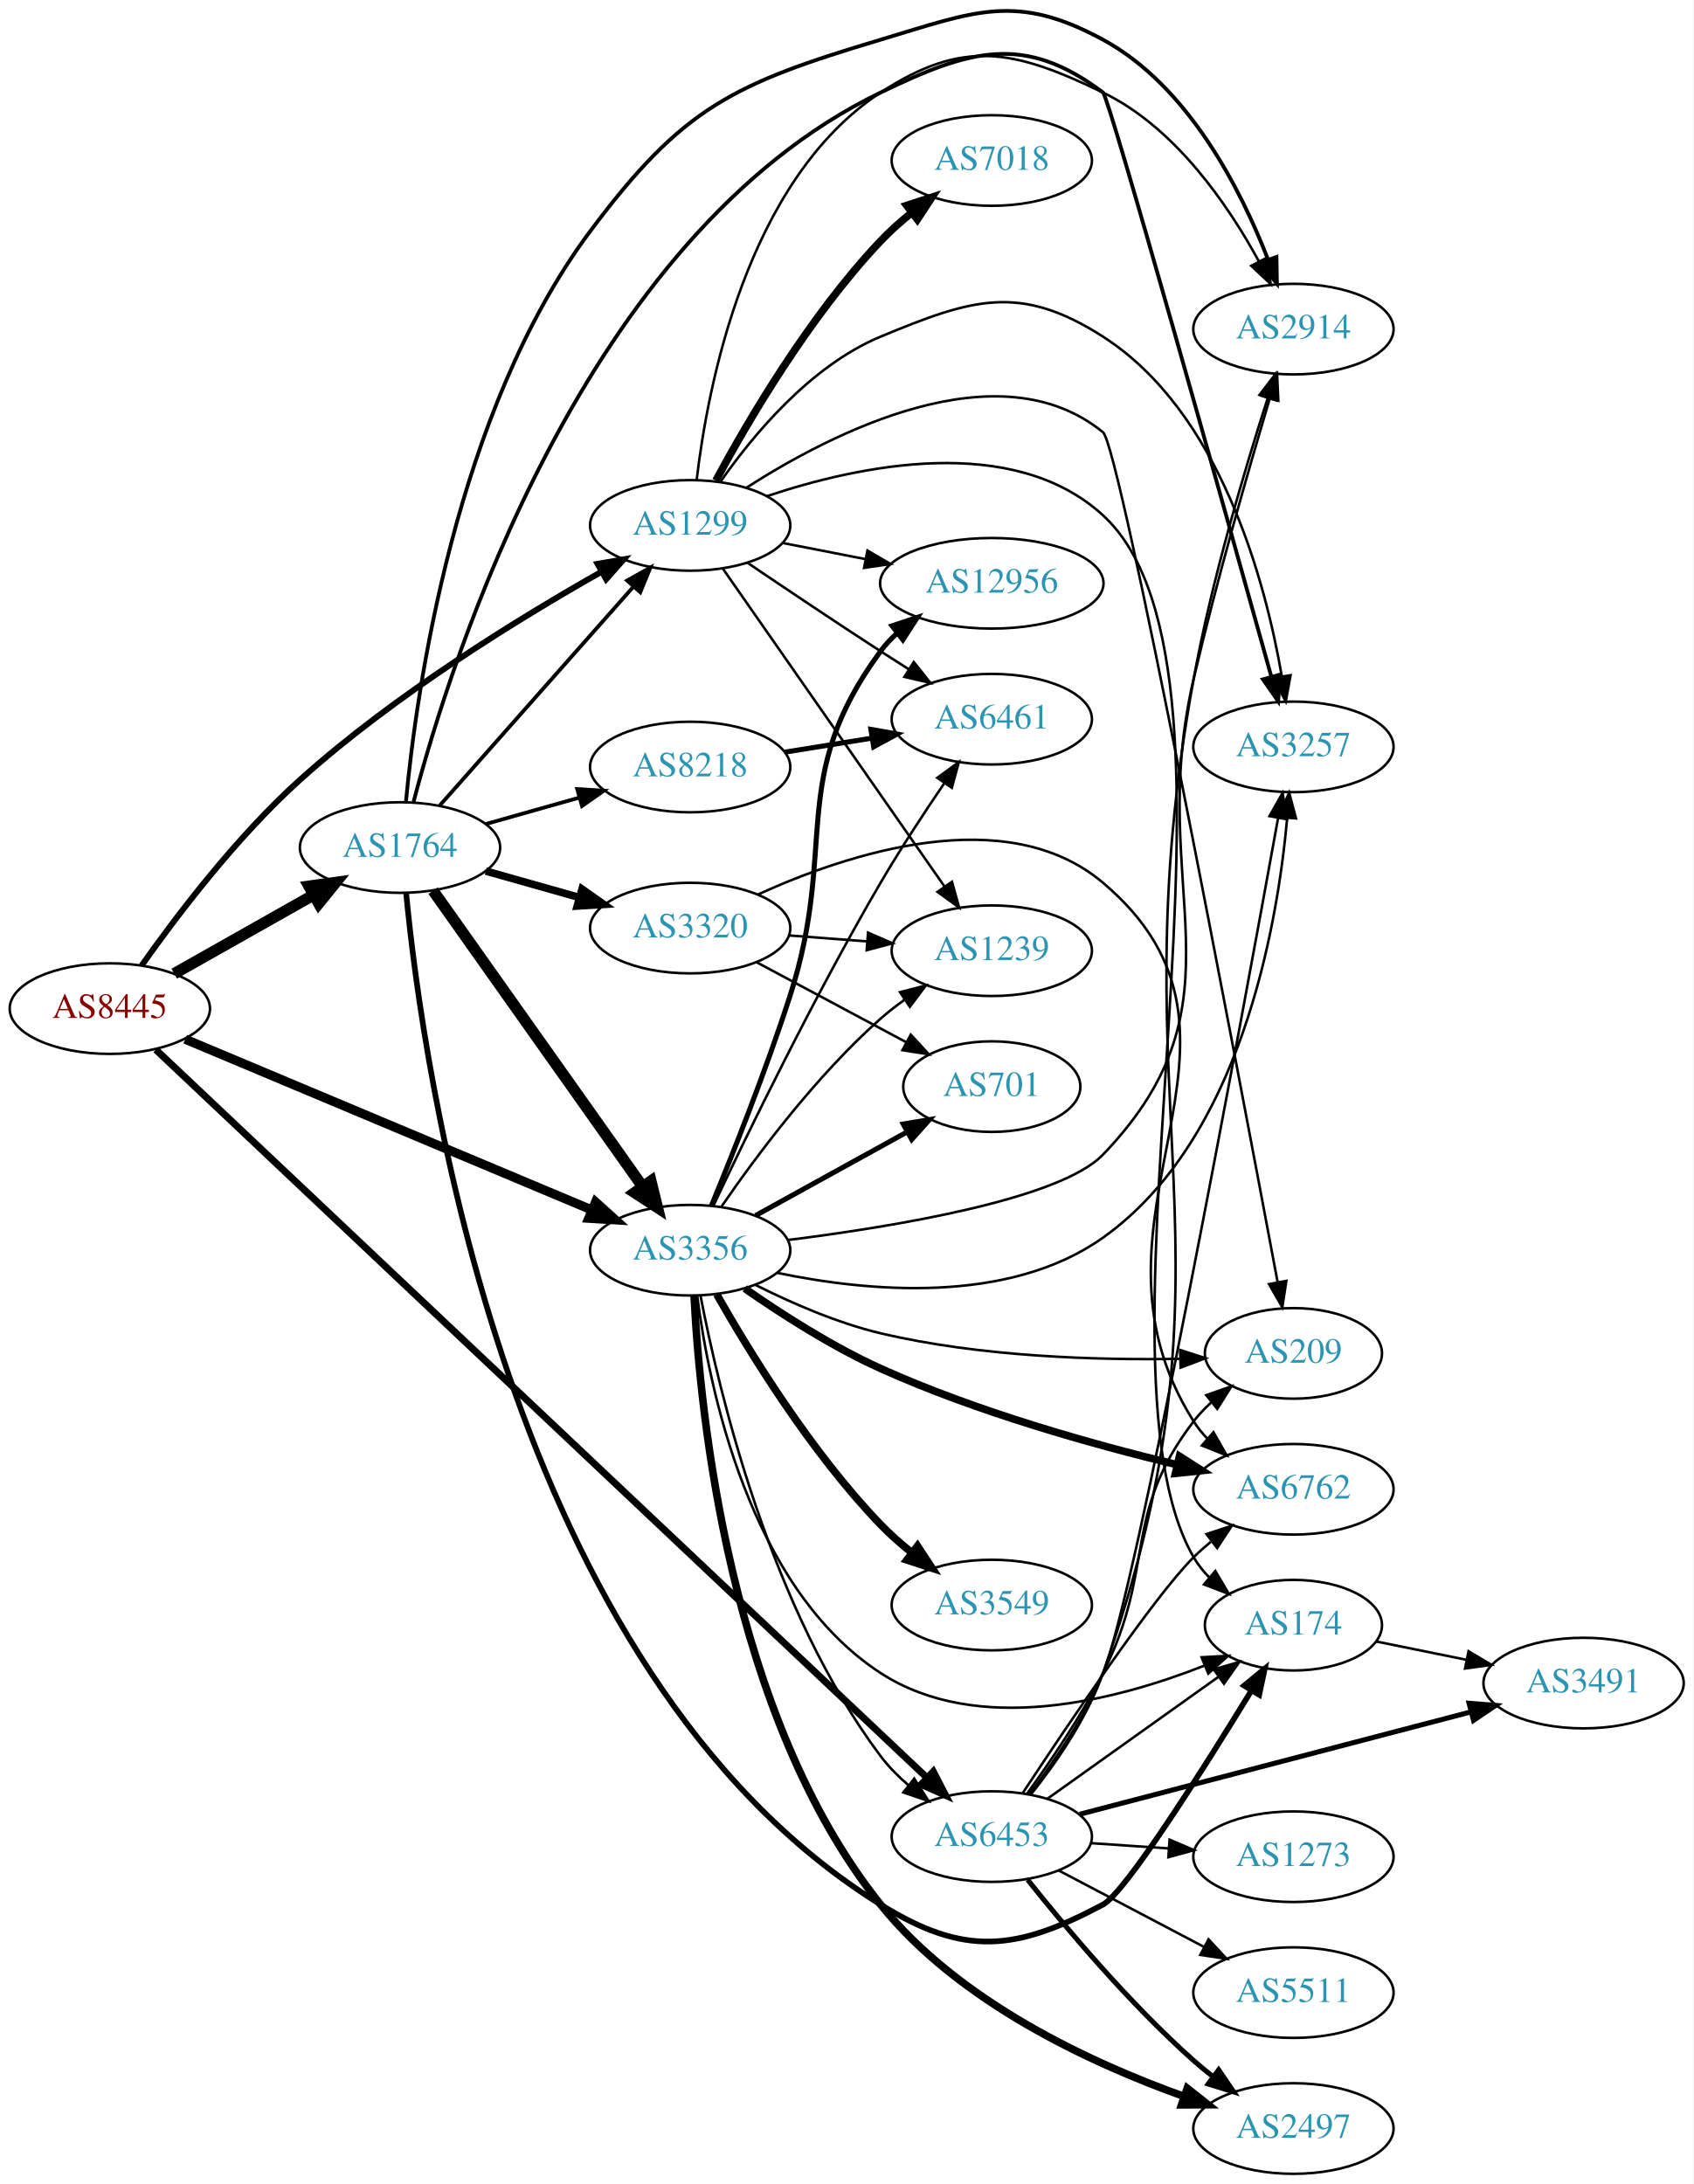
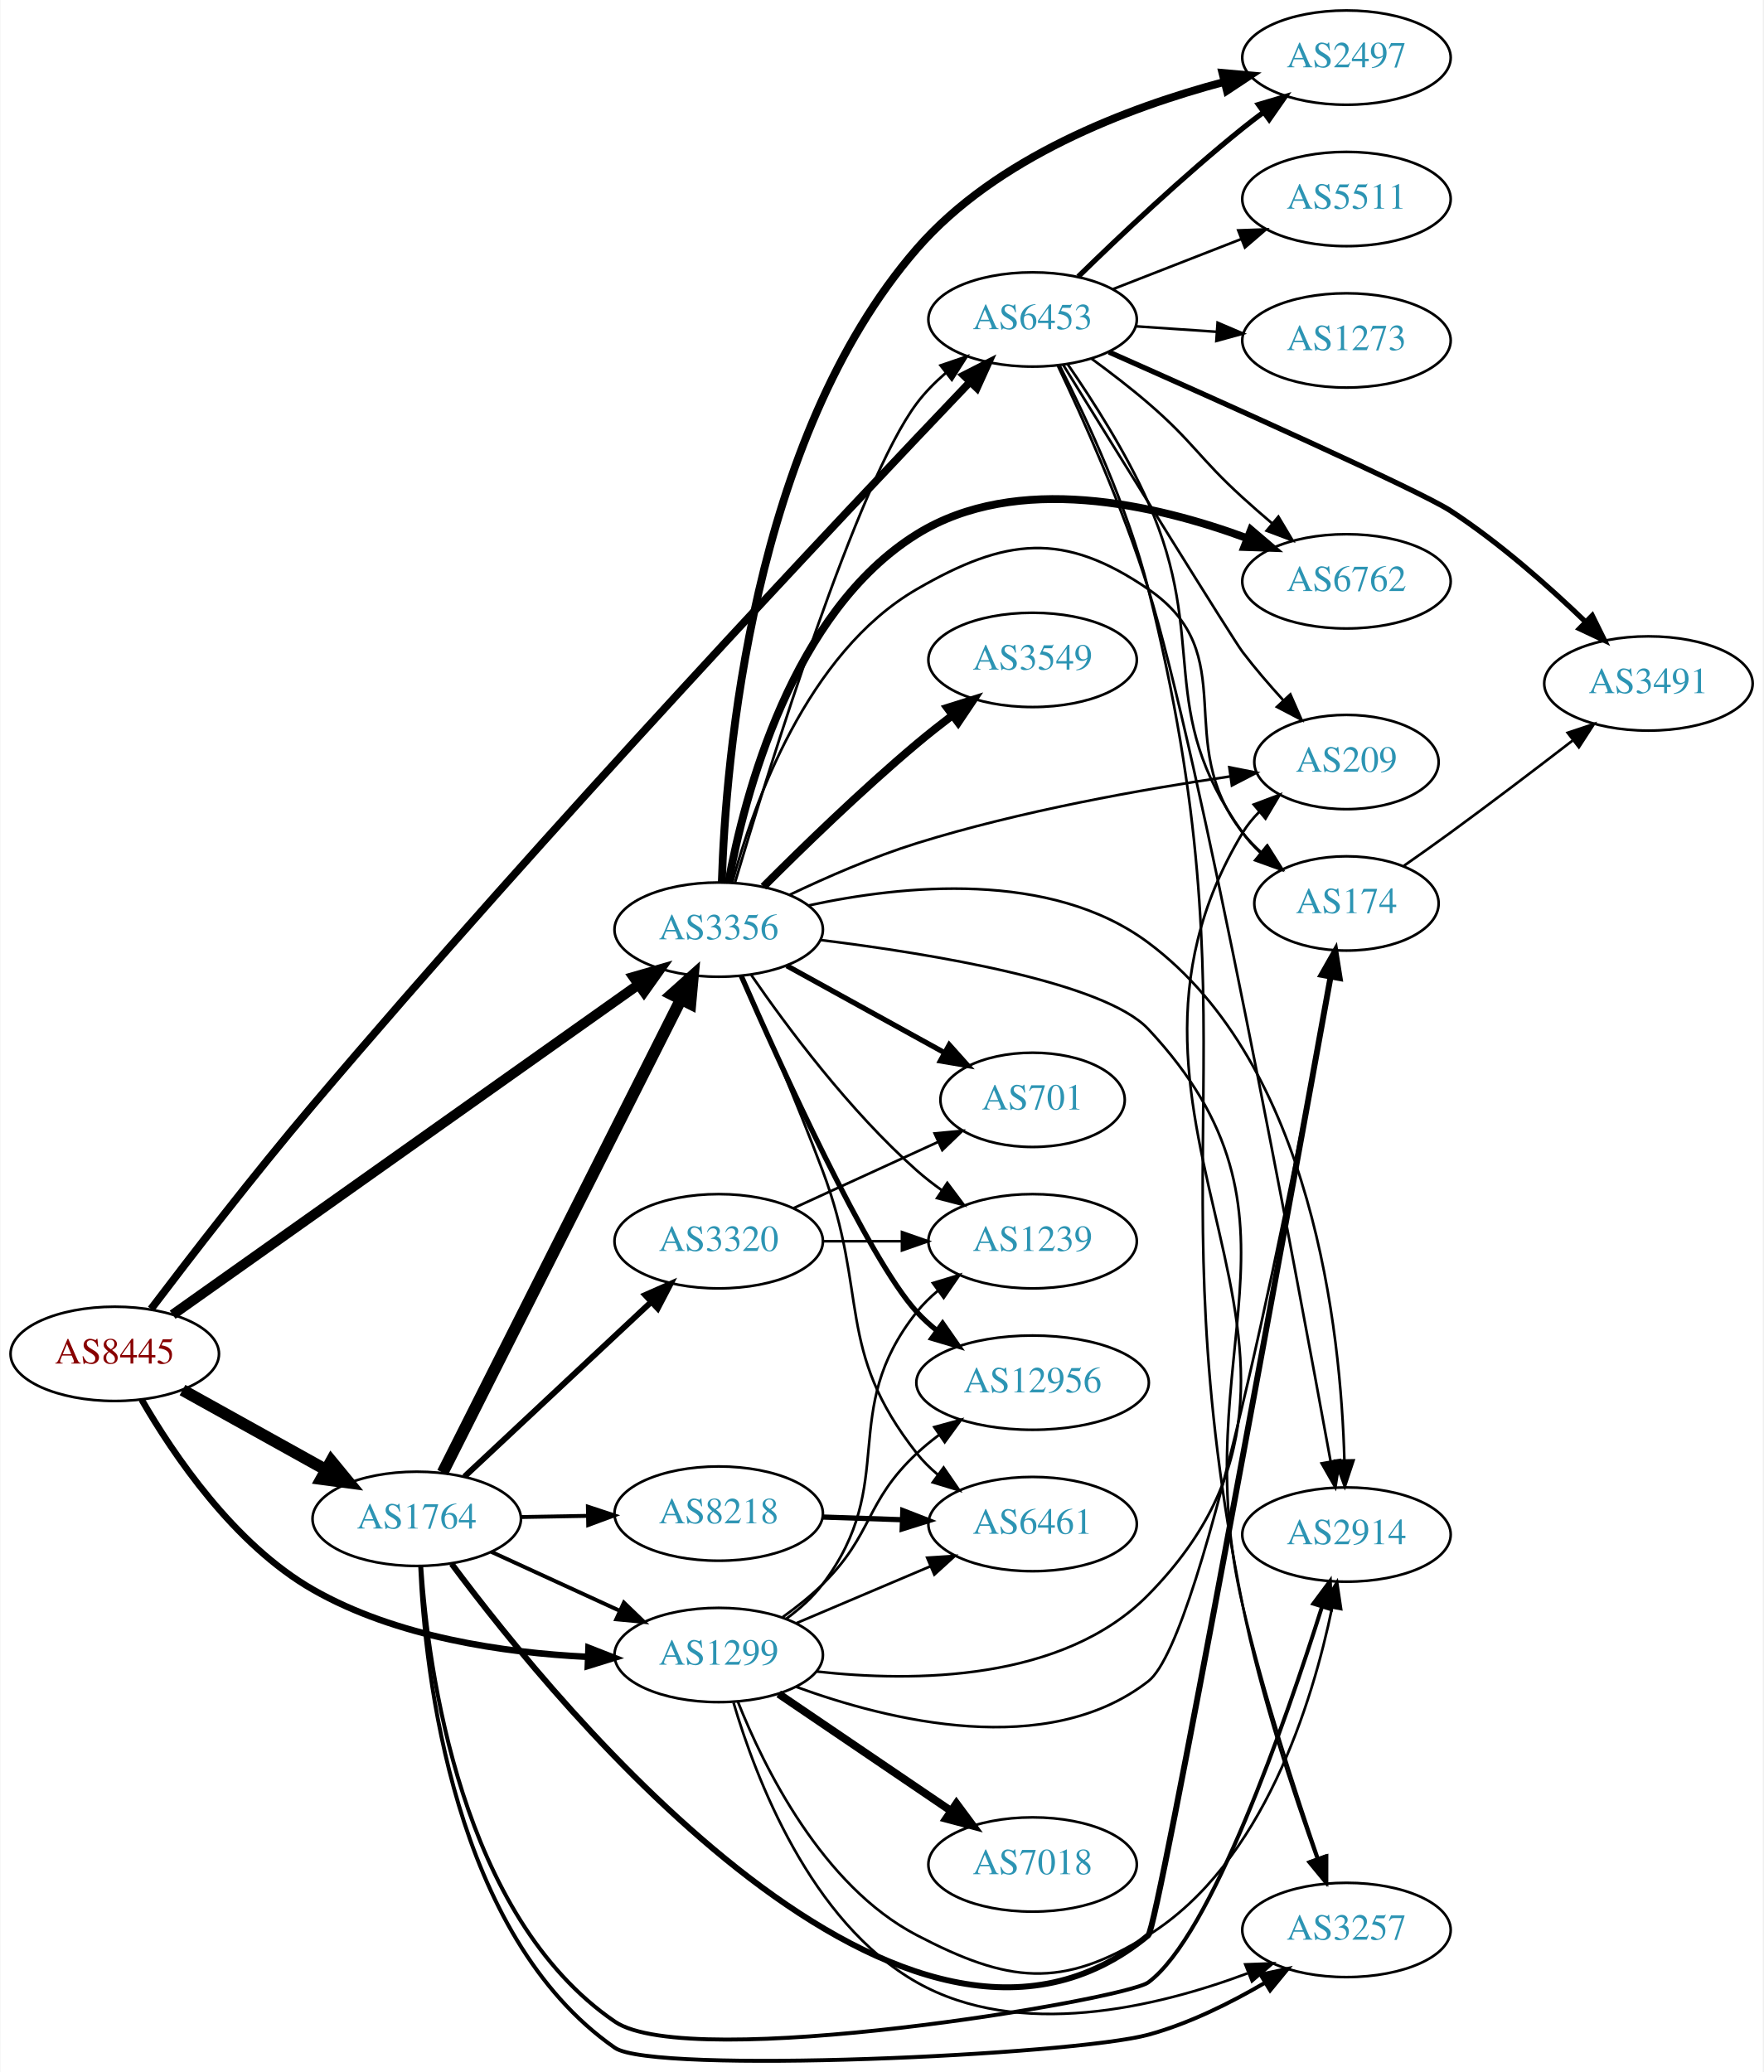
- <svg xmlns="http://www.w3.org/2000/svg" xmlns:xlink="http://www.w3.org/1999/xlink" width="673pt" height="868pt" viewBox="0.00 0.00 672.86 867.73">
-   <g id="graph0" class="graph" transform="scale(1 1) rotate(0) translate(4 863.73)">
-     <polygon fill="white" stroke="none" points="-4,4 -4,-863.73 668.857,-863.73 668.857,4 -4,4" />
+ <svg xmlns="http://www.w3.org/2000/svg" xmlns:xlink="http://www.w3.org/1999/xlink" width="673pt" height="791pt" viewBox="0.00 0.00 672.86 791.24">
+   <g id="graph0" class="graph" transform="scale(1 1) rotate(0) translate(4 787.235)">
+     <polygon fill="white" stroke="none" points="-4,4 -4,-787.235 668.857,-787.235 668.857,4 -4,4" />
    <g id="node1" class="node">
      <g id="a_node1">
        <a xlink:href="/asn/8445" xlink:title="AS8445 ~ SALZBURG-AG-AS [AT]">
-           <ellipse fill="#ffffff" stroke="black" cx="39.647" cy="-463" rx="39.794" ry="18" />
-           <text text-anchor="middle" x="39.647" y="-459.3" font-family="Times,serif" font-size="14.00" fill="#880000">AS8445</text>
+           <ellipse fill="#ffffff" stroke="black" cx="39.647" cy="-270.235" rx="39.794" ry="18" />
+           <text text-anchor="middle" x="39.647" y="-266.535" font-family="Times,serif" font-size="14.00" fill="#880000">AS8445</text>
        </a>
      </g>
    </g>
    <g id="node2" class="node">
      <g id="a_node2">
        <a xlink:href="/asn/1299" xlink:title="AS1299 ~ Telia Carrier [EU]">
-           <ellipse fill="#ffffff" stroke="black" cx="270.232" cy="-655" rx="39.794" ry="18" />
-           <text text-anchor="middle" x="270.232" y="-651.3" font-family="Times,serif" font-size="14.00" fill="#2c94b3">AS1299</text>
+           <ellipse fill="#ffffff" stroke="black" cx="270.232" cy="-155.235" rx="39.794" ry="18" />
+           <text text-anchor="middle" x="270.232" y="-151.535" font-family="Times,serif" font-size="14.00" fill="#2c94b3">AS1299</text>
        </a>
      </g>
    </g>
    <g id="edge1" class="edge">
-       <path fill="none" stroke="black" stroke-width="2.357" d="M52.238,-480.077C65.881,-499.412 89.915,-531.187 115.293,-554 152.775,-587.694 202.483,-618.198 235.138,-636.659" />
-       <polygon fill="black" stroke="black" stroke-width="2.357" points="233.435,-639.716 243.872,-641.539 236.849,-633.606 233.435,-639.716" />
+       <path fill="none" stroke="black" stroke-width="2.475" d="M49.905,-252.759C61.979,-231.839 85.163,-197.474 115.293,-180.235 147.07,-162.054 188.224,-156.104 219.985,-154.538" />
+       <polygon fill="black" stroke="black" stroke-width="2.475" points="220.502,-158.021 230.369,-154.163 220.249,-151.026 220.502,-158.021" />
    </g>
    <g id="node3" class="node">
      <g id="a_node3">
        <a xlink:href="/asn/1764" xlink:title="AS1764 ~ NEXTLAYER-AS [AT]">
-           <ellipse fill="#ffffff" stroke="black" cx="154.939" cy="-527" rx="39.794" ry="18" />
-           <text text-anchor="middle" x="154.939" y="-523.3" font-family="Times,serif" font-size="14.00" fill="#2c94b3">AS1764</text>
+           <ellipse fill="#ffffff" stroke="black" cx="154.939" cy="-207.235" rx="39.794" ry="18" />
+           <text text-anchor="middle" x="154.939" y="-203.535" font-family="Times,serif" font-size="14.00" fill="#2c94b3">AS1764</text>
        </a>
      </g>
    </g>
    <g id="edge2" class="edge">
-       <path fill="none" stroke="black" stroke-width="4.5" d="M65.229,-476.887C81.412,-486.029 102.799,-498.111 120.519,-508.121" />
-       <polygon fill="black" stroke="black" stroke-width="4.5" points="118.761,-511.65 129.405,-513.14 122.634,-504.793 118.761,-511.65" />
+       <path fill="none" stroke="black" stroke-width="4.5" d="M65.509,-256.41C81.595,-247.465 102.736,-235.709 120.313,-225.934" />
+       <polygon fill="black" stroke="black" stroke-width="4.5" points="122.309,-229.33 129.135,-221.029 118.482,-222.447 122.309,-229.33" />
    </g>
    <g id="node4" class="node">
      <g id="a_node4">
        <a xlink:href="/asn/3356" xlink:title="AS3356 ~ Level 3 Parent, LLC [US]">
-           <ellipse fill="#ffffff" stroke="black" cx="270.232" cy="-367" rx="39.794" ry="18" />
-           <text text-anchor="middle" x="270.232" y="-363.3" font-family="Times,serif" font-size="14.00" fill="#2c94b3">AS3356</text>
+           <ellipse fill="#ffffff" stroke="black" cx="270.232" cy="-432.235" rx="39.794" ry="18" />
+           <text text-anchor="middle" x="270.232" y="-428.535" font-family="Times,serif" font-size="14.00" fill="#2c94b3">AS3356</text>
        </a>
      </g>
    </g>
    <g id="edge3" class="edge">
-       <path fill="none" stroke="black" stroke-width="3.643" d="M69.597,-450.842C110.647,-433.602 185.821,-402.031 231.288,-382.935" />
-       <polygon fill="black" stroke="black" stroke-width="3.643" points="232.652,-386.159 240.517,-379.06 229.942,-379.705 232.652,-386.159" />
+       <path fill="none" stroke="black" stroke-width="3.825" d="M61.742,-285.185C102.633,-314.165 192.77,-378.046 239.631,-411.257" />
+       <polygon fill="black" stroke="black" stroke-width="3.825" points="237.673,-414.159 247.856,-417.086 241.721,-408.448 237.673,-414.159" />
    </g>
    <g id="node5" class="node">
      <g id="a_node5">
        <a xlink:href="/asn/6453" xlink:title="AS6453 ~ TATA COMMUNICATIONS (AMERICA) INC [US]">
-           <ellipse fill="#ffffff" stroke="black" cx="390.075" cy="-134" rx="39.794" ry="18" />
-           <text text-anchor="middle" x="390.075" y="-130.3" font-family="Times,serif" font-size="14.00" fill="#2c94b3">AS6453</text>
+           <ellipse fill="#ffffff" stroke="black" cx="390.075" cy="-665.235" rx="39.794" ry="18" />
+           <text text-anchor="middle" x="390.075" y="-661.535" font-family="Times,serif" font-size="14.00" fill="#2c94b3">AS6453</text>
        </a>
      </g>
    </g>
    <g id="edge4" class="edge">
-       <path fill="none" stroke="black" stroke-width="2.786" d="M57.925,-446.685C114.928,-392.86 297.188,-220.763 364.118,-157.566" />
-       <polygon fill="black" stroke="black" stroke-width="2.786" points="366.824,-159.824 371.692,-150.414 362.018,-154.734 366.824,-159.824" />
+       <path fill="none" stroke="black" stroke-width="2.925" d="M53.492,-287.354C68.081,-306.611 92.786,-338.668 115.293,-365.235 204.851,-470.946 318.218,-591.116 366.087,-641.274" />
+       <polygon fill="black" stroke="black" stroke-width="2.925" points="363.754,-643.899 373.193,-648.71 368.815,-639.062 363.754,-643.899" />
    </g>
    <g id="node6" class="node">
      <g id="a_node6">
-         <a xlink:href="/asn/7018" xlink:title="AS7018 ~ AT&amp;T Services, Inc. [US]">
-           <ellipse fill="#ffffff" stroke="black" cx="390.075" cy="-800" rx="39.794" ry="18" />
-           <text text-anchor="middle" x="390.075" y="-796.3" font-family="Times,serif" font-size="14.00" fill="#2c94b3">AS7018</text>
+         <a xlink:href="/asn/174" xlink:title="AS174 ~ Cogent Communications [US]">
+           <ellipse fill="#ffffff" stroke="black" cx="509.918" cy="-442.235" rx="35.194" ry="18" />
+           <text text-anchor="middle" x="509.918" y="-438.535" font-family="Times,serif" font-size="14.00" fill="#2c94b3">AS174</text>
        </a>
      </g>
    </g>
    <g id="edge5" class="edge">
-       <path fill="none" stroke="black" stroke-width="3" d="M280.423,-672.809C293.087,-696.295 317.577,-738.133 345.879,-768 349.556,-771.881 353.75,-775.627 358.046,-779.104" />
-       <polygon fill="black" stroke="black" stroke-width="3" points="356.251,-782.137 366.323,-785.425 360.5,-776.574 356.251,-782.137" />
+       <path fill="none" stroke="black" d="M299.641,-143.137C335.079,-130.153 395.694,-115.154 434.271,-145.235 455.806,-162.027 490.854,-343.161 503.855,-414.035" />
+       <polygon fill="black" stroke="black" points="500.442,-414.831 505.678,-424.041 507.329,-413.576 500.442,-414.831" />
    </g>
    <g id="node7" class="node">
      <g id="a_node7">
-         <a xlink:href="/asn/1239" xlink:title="AS1239 ~ Sprint [US]">
-           <ellipse fill="#ffffff" stroke="black" cx="390.075" cy="-486" rx="39.794" ry="18" />
-           <text text-anchor="middle" x="390.075" y="-482.3" font-family="Times,serif" font-size="14.00" fill="#2c94b3">AS1239</text>
+         <a xlink:href="/asn/3257" xlink:title="AS3257 ~ GTT [DE]">
+           <ellipse fill="#ffffff" stroke="black" cx="509.918" cy="-50.235" rx="39.794" ry="18" />
+           <text text-anchor="middle" x="509.918" y="-46.535" font-family="Times,serif" font-size="14.00" fill="#2c94b3">AS3257</text>
        </a>
      </g>
    </g>
    <g id="edge6" class="edge">
-       <path fill="none" stroke="black" d="M283.18,-637.865C304.002,-608.005 347.032,-546.294 371.343,-511.43" />
-       <polygon fill="black" stroke="black" points="374.247,-513.385 377.095,-503.18 368.505,-509.381 374.247,-513.385" />
+       <path fill="none" stroke="black" d="M275.888,-137.05C284.338,-108.317 305.211,-53.317 345.879,-30.235 384.817,-8.135 437.317,-20.665 472.099,-33.661" />
+       <polygon fill="black" stroke="black" points="471.264,-37.093 481.851,-37.49 473.822,-30.577 471.264,-37.093" />
    </g>
    <g id="node8" class="node">
      <g id="a_node8">
-         <a xlink:href="/asn/3257" xlink:title="AS3257 ~ GTT [DE]">
-           <ellipse fill="#ffffff" stroke="black" cx="509.918" cy="-567" rx="39.794" ry="18" />
-           <text text-anchor="middle" x="509.918" y="-563.3" font-family="Times,serif" font-size="14.00" fill="#2c94b3">AS3257</text>
+         <a xlink:href="/asn/7018" xlink:title="AS7018 ~ AT&amp;T Services, Inc. [US]">
+           <ellipse fill="#ffffff" stroke="black" cx="390.075" cy="-75.235" rx="39.794" ry="18" />
+           <text text-anchor="middle" x="390.075" y="-71.535" font-family="Times,serif" font-size="14.00" fill="#2c94b3">AS7018</text>
        </a>
      </g>
    </g>
    <g id="edge7" class="edge">
-       <path fill="none" stroke="black" d="M282.213,-672.283C294.969,-690.573 317.888,-718.367 345.879,-730 382.156,-745.077 401.211,-751.222 434.271,-730 480.838,-700.108 498.727,-633.121 505.312,-594.978" />
-       <polygon fill="black" stroke="black" points="508.779,-595.464 506.884,-585.04 501.864,-594.37 508.779,-595.464" />
+       <path fill="none" stroke="black" stroke-width="3" d="M293.122,-140.375C311.642,-127.802 338.372,-109.656 358.918,-95.708" />
+       <polygon fill="black" stroke="black" stroke-width="3" points="360.995,-98.528 367.303,-90.016 357.064,-92.737 360.995,-98.528" />
    </g>
    <g id="node9" class="node">
      <g id="a_node9">
-         <a xlink:href="/asn/174" xlink:title="AS174 ~ Cogent Communications [US]">
-           <ellipse fill="#ffffff" stroke="black" cx="509.918" cy="-218" rx="35.194" ry="18" />
-           <text text-anchor="middle" x="509.918" y="-214.3" font-family="Times,serif" font-size="14.00" fill="#2c94b3">AS174</text>
+         <a xlink:href="/asn/12956" xlink:title="AS12956 ~ TELXIUS [ES]">
+           <ellipse fill="#ffffff" stroke="black" cx="390.075" cy="-259.235" rx="44.393" ry="18" />
+           <text text-anchor="middle" x="390.075" y="-255.535" font-family="Times,serif" font-size="14.00" fill="#2c94b3">AS12956</text>
        </a>
      </g>
    </g>
    <g id="edge8" class="edge">
-       <path fill="none" stroke="black" d="M300.779,-666.639C337.116,-678.792 398.374,-691.911 434.271,-659 502.34,-596.593 424.077,-324.963 470.271,-245 471.95,-242.094 474.082,-239.427 476.479,-236.996" />
-       <polygon fill="black" stroke="black" points="478.897,-239.536 484.279,-230.41 474.381,-234.187 478.897,-239.536" />
+       <path fill="none" stroke="black" d="M294.708,-169.742C299.969,-173.496 305.333,-177.753 309.879,-182.235 329.379,-201.46 325.894,-213.516 345.879,-232.235 348.475,-234.667 351.321,-237.001 354.275,-239.208" />
+       <polygon fill="black" stroke="black" points="352.549,-242.269 362.768,-245.067 356.524,-236.507 352.549,-242.269" />
    </g>
    <g id="node10" class="node">
      <g id="a_node10">
-         <a xlink:href="/asn/6461" xlink:title="AS6461 ~ Zayo Bandwidth [US]">
-           <ellipse fill="#ffffff" stroke="black" cx="390.075" cy="-578" rx="39.794" ry="18" />
-           <text text-anchor="middle" x="390.075" y="-574.3" font-family="Times,serif" font-size="14.00" fill="#2c94b3">AS6461</text>
+         <a xlink:href="/asn/1239" xlink:title="AS1239 ~ Sprint [US]">
+           <ellipse fill="#ffffff" stroke="black" cx="390.075" cy="-313.235" rx="39.794" ry="18" />
+           <text text-anchor="middle" x="390.075" y="-309.535" font-family="Times,serif" font-size="14.00" fill="#2c94b3">AS1239</text>
        </a>
      </g>
    </g>
    <g id="edge9" class="edge">
-       <path fill="none" stroke="black" d="M292.996,-640.159C307.822,-630.114 327.939,-616.611 345.879,-605 349.47,-602.675 353.247,-600.265 357.011,-597.885" />
-       <polygon fill="black" stroke="black" points="359.071,-600.724 365.675,-592.439 355.346,-594.797 359.071,-600.724" />
+       <path fill="none" stroke="black" d="M296.121,-169.149C301.199,-172.877 306.129,-177.272 309.879,-182.235 339.368,-221.259 315.401,-247.978 345.879,-286.235 348.221,-289.175 350.976,-291.883 353.942,-294.355" />
+       <polygon fill="black" stroke="black" points="352.008,-297.276 362.149,-300.344 356.134,-291.622 352.008,-297.276" />
    </g>
    <g id="node11" class="node">
      <g id="a_node11">
        <a xlink:href="/asn/2914" xlink:title="AS2914 ~ NTT America, Inc. [US]">
-           <ellipse fill="#ffffff" stroke="black" cx="509.918" cy="-733" rx="39.794" ry="18" />
-           <text text-anchor="middle" x="509.918" y="-729.3" font-family="Times,serif" font-size="14.00" fill="#2c94b3">AS2914</text>
+           <ellipse fill="#ffffff" stroke="black" cx="509.918" cy="-201.235" rx="39.794" ry="18" />
+           <text text-anchor="middle" x="509.918" y="-197.535" font-family="Times,serif" font-size="14.00" fill="#2c94b3">AS2914</text>
        </a>
      </g>
    </g>
    <g id="edge10" class="edge">
-       <path fill="none" stroke="black" d="M272.821,-673.148C277.117,-709.77 292.534,-791.999 345.879,-827 378.725,-848.551 398.894,-844.082 434.271,-827 462.843,-813.204 483.832,-782.57 496.152,-760.006" />
-       <polygon fill="black" stroke="black" points="499.379,-761.387 500.898,-750.902 493.172,-758.151 499.379,-761.387" />
+       <path fill="none" stroke="black" d="M277.505,-137.529C287.512,-112.331 309.732,-67.092 345.879,-48.235 380.71,-30.065 400.954,-27.419 434.271,-48.235 478.187,-75.673 496.955,-137.219 504.428,-173.334" />
+       <polygon fill="black" stroke="black" points="501.004,-174.066 506.324,-183.229 507.879,-172.749 501.004,-174.066" />
    </g>
    <g id="node12" class="node">
      <g id="a_node12">
-         <a xlink:href="/asn/12956" xlink:title="AS12956 ~ TELXIUS [ES]">
-           <ellipse fill="#ffffff" stroke="black" cx="390.075" cy="-632" rx="44.393" ry="18" />
-           <text text-anchor="middle" x="390.075" y="-628.3" font-family="Times,serif" font-size="14.00" fill="#2c94b3">AS12956</text>
+         <a xlink:href="/asn/6461" xlink:title="AS6461 ~ Zayo Bandwidth [US]">
+           <ellipse fill="#ffffff" stroke="black" cx="390.075" cy="-205.235" rx="39.794" ry="18" />
+           <text text-anchor="middle" x="390.075" y="-201.535" font-family="Times,serif" font-size="14.00" fill="#2c94b3">AS6461</text>
        </a>
      </g>
    </g>
    <g id="edge11" class="edge">
-       <path fill="none" stroke="black" d="M306.909,-648.037C317.282,-646.012 328.8,-643.764 339.85,-641.608" />
-       <polygon fill="black" stroke="black" points="340.675,-645.013 349.82,-639.662 339.334,-638.142 340.675,-645.013" />
+       <path fill="none" stroke="black" d="M299.759,-167.339C315.133,-173.862 334.309,-181.998 350.948,-189.058" />
+       <polygon fill="black" stroke="black" points="349.83,-192.386 360.403,-193.07 352.564,-185.942 349.83,-192.386" />
    </g>
    <g id="node13" class="node">
      <g id="a_node13">
        <a xlink:href="/asn/209" xlink:title="AS209 ~ CenturyLink Communications, LLC [US]">
-           <ellipse fill="#ffffff" stroke="black" cx="509.918" cy="-326" rx="35.194" ry="18" />
-           <text text-anchor="middle" x="509.918" y="-322.3" font-family="Times,serif" font-size="14.00" fill="#2c94b3">AS209</text>
+           <ellipse fill="#ffffff" stroke="black" cx="509.918" cy="-496.235" rx="35.194" ry="18" />
+           <text text-anchor="middle" x="509.918" y="-492.535" font-family="Times,serif" font-size="14.00" fill="#2c94b3">AS209</text>
        </a>
      </g>
    </g>
    <g id="edge12" class="edge">
-       <path fill="none" stroke="black" d="M292.576,-669.973C326.417,-691.703 392.793,-725.872 434.271,-692 440.924,-686.567 487.722,-439.283 503.635,-354.315" />
-       <polygon fill="black" stroke="black" points="507.104,-354.809 505.502,-344.335 500.223,-353.521 507.104,-354.809" />
-     </g>
-     <g id="edge19" class="edge">
-       <path fill="none" stroke="black" stroke-width="1.5" d="M170.751,-543.734C190.343,-565.869 225.02,-605.049 247.56,-630.515" />
-       <polygon fill="black" stroke="black" stroke-width="1.5" points="245.169,-633.094 254.418,-638.262 250.411,-628.454 245.169,-633.094" />
+       <path fill="none" stroke="black" d="M307.56,-148.942C344.791,-144.771 401.706,-145.11 434.271,-178.235 525.631,-271.168 403.042,-357.596 470.271,-469.235 472.002,-472.11 474.17,-474.756 476.591,-477.174" />
+       <polygon fill="black" stroke="black" points="474.512,-479.999 484.425,-483.739 479.008,-474.634 474.512,-479.999" />
+     </g>
+     <g id="edge18" class="edge">
+       <path fill="none" stroke="black" stroke-width="1.5" d="M183.365,-194.647C198.145,-187.863 216.581,-179.402 232.577,-172.06" />
+       <polygon fill="black" stroke="black" stroke-width="1.5" points="234.039,-175.24 241.667,-167.887 231.119,-168.878 234.039,-175.24" />
+     </g>
+     <g id="edge17" class="edge">
+       <path fill="none" stroke="black" stroke-width="4.5" d="M164.829,-224.891C184.601,-264.158 232.318,-358.922 255.767,-405.493" />
+       <polygon fill="black" stroke="black" stroke-width="4.5" points="252.37,-407.501 260.384,-414.662 259.403,-403.959 252.37,-407.501" />
+     </g>
+     <g id="edge13" class="edge">
+       <path fill="none" stroke="black" stroke-width="2.25" d="M168.264,-190.051C209.061,-135.175 342.343,27.912 434.271,-48.235 437.857,-51.206 487.633,-324.658 503.85,-414.201" />
+       <polygon fill="black" stroke="black" stroke-width="2.25" points="500.431,-414.962 505.656,-424.178 507.319,-413.715 500.431,-414.962" />
+     </g>
+     <g id="edge16" class="edge">
+       <path fill="none" stroke="black" stroke-width="1.5" d="M156.257,-189.218C158.072,-148.218 168.922,-48.188 230.586,-5.235 245.174,4.926 405.384,-2.363 434.271,-10.235 449.831,-14.475 465.761,-22.425 478.887,-30.128" />
+       <polygon fill="black" stroke="black" stroke-width="1.5" points="477.128,-33.154 487.488,-35.372 480.772,-27.177 477.128,-33.154" />
    </g>
    <g id="edge15" class="edge">
-       <path fill="none" stroke="black" stroke-width="4.5" d="M168.064,-509.877C188.081,-481.608 228.135,-425.041 251.39,-392.199" />
-       <polygon fill="black" stroke="black" stroke-width="4.5" points="254.63,-394.436 257.195,-384 248.203,-389.886 254.63,-394.436" />
-     </g>
-     <g id="edge18" class="edge">
-       <path fill="none" stroke="black" stroke-width="1.5" d="M160.309,-545.112C174.91,-600.947 227.897,-770.079 345.879,-827 381.262,-844.071 402.892,-850.637 434.271,-827 436.658,-825.202 482.467,-661.796 501.117,-594.987" />
-       <polygon fill="black" stroke="black" stroke-width="1.5" points="504.55,-595.706 503.867,-585.133 497.808,-593.825 504.55,-595.706" />
-     </g>
-     <g id="edge17" class="edge">
-       <path fill="none" stroke="black" stroke-width="2.25" d="M157.365,-509.009C163.837,-441.09 196.987,-199.448 345.879,-107 379.254,-86.277 399.597,-88.533 434.271,-107 443.132,-111.72 474.084,-160.713 493.238,-192.013" />
-       <polygon fill="black" stroke="black" stroke-width="2.25" points="490.341,-193.985 498.533,-200.705 496.319,-190.344 490.341,-193.985" />
-     </g>
-     <g id="edge14" class="edge">
-       <path fill="none" stroke="black" stroke-width="1.5" d="M157.294,-545.179C161.348,-588.557 176.679,-699.878 230.586,-772 267.329,-821.158 287.094,-830.368 345.879,-848 383.508,-859.287 399.748,-866.749 434.271,-848 468.176,-829.586 489.072,-788.386 499.84,-760.637" />
-       <polygon fill="black" stroke="black" stroke-width="1.5" points="503.185,-761.683 503.354,-751.089 496.616,-759.265 503.185,-761.683" />
+       <path fill="none" stroke="black" stroke-width="1.5" d="M156.637,-189.194C159.26,-149.62 171.699,-55.522 230.586,-15.235 259.189,4.333 425.263,-23.534 434.271,-30.235 458.392,-48.179 486.778,-130.002 500.563,-173.636" />
+       <polygon fill="black" stroke="black" stroke-width="1.5" points="497.271,-174.836 503.587,-183.342 503.954,-172.753 497.271,-174.836" />
    </g>
    <g id="node14" class="node">
      <g id="a_node14">
        <a xlink:href="/asn/8218" xlink:title="AS8218 ~ legacy Neotelecoms [FR]">
-           <ellipse fill="#ffffff" stroke="black" cx="270.232" cy="-559" rx="39.794" ry="18" />
-           <text text-anchor="middle" x="270.232" y="-555.3" font-family="Times,serif" font-size="14.00" fill="#2c94b3">AS8218</text>
-         </a>
-       </g>
-     </g>
-     <g id="edge13" class="edge">
-       <path fill="none" stroke="black" stroke-width="1.5" d="M189.013,-536.342C200.66,-539.631 213.925,-543.378 226.269,-546.865" />
-       <polygon fill="black" stroke="black" stroke-width="1.5" points="225.347,-550.241 235.922,-549.591 227.249,-543.505 225.347,-550.241" />
+           <ellipse fill="#ffffff" stroke="black" cx="270.232" cy="-209.235" rx="39.794" ry="18" />
+           <text text-anchor="middle" x="270.232" y="-205.535" font-family="Times,serif" font-size="14.00" fill="#2c94b3">AS8218</text>
+         </a>
+       </g>
+     </g>
+     <g id="edge14" class="edge">
+       <path fill="none" stroke="black" stroke-width="1.5" d="M194.612,-207.918C202.815,-208.063 211.579,-208.217 220.111,-208.368" />
+       <polygon fill="black" stroke="black" stroke-width="1.5" points="220.29,-211.872 230.35,-208.549 220.413,-204.873 220.29,-211.872" />
    </g>
    <g id="node15" class="node">
      <g id="a_node15">
        <a xlink:href="/asn/3320" xlink:title="AS3320 ~ DTAG [DE]">
-           <ellipse fill="#ffffff" stroke="black" cx="270.232" cy="-495" rx="39.794" ry="18" />
-           <text text-anchor="middle" x="270.232" y="-491.3" font-family="Times,serif" font-size="14.00" fill="#2c94b3">AS3320</text>
-         </a>
-       </g>
-     </g>
-     <g id="edge16" class="edge">
-       <path fill="none" stroke="black" stroke-width="3" d="M189.013,-517.658C200.66,-514.369 213.925,-510.622 226.269,-507.135" />
-       <polygon fill="black" stroke="black" stroke-width="3" points="227.249,-510.495 235.922,-504.409 225.347,-503.759 227.249,-510.495" />
+           <ellipse fill="#ffffff" stroke="black" cx="270.232" cy="-313.235" rx="39.794" ry="18" />
+           <text text-anchor="middle" x="270.232" y="-309.535" font-family="Times,serif" font-size="14.00" fill="#2c94b3">AS3320</text>
+         </a>
+       </g>
+     </g>
+     <g id="edge19" class="edge">
+       <path fill="none" stroke="black" stroke-width="2.25" d="M173.146,-223.334C192.111,-241.078 222.785,-269.778 244.364,-289.967" />
+       <polygon fill="black" stroke="black" stroke-width="2.25" points="242.17,-292.708 251.864,-296.985 246.953,-287.597 242.17,-292.708" />
    </g>
    <g id="edge25" class="edge">
-       <path fill="none" stroke="black" d="M274.334,-348.95C281.474,-311.607 301.939,-224.478 345.879,-166 349.022,-161.817 352.86,-157.931 356.938,-154.414" />
-       <polygon fill="black" stroke="black" points="359.251,-157.048 364.956,-148.121 354.929,-151.541 359.251,-157.048" />
+       <path fill="none" stroke="black" d="M276.492,-450.308C289.378,-493.803 323.126,-602.955 345.879,-633.235 349.022,-637.418 352.86,-641.304 356.938,-644.822" />
+       <polygon fill="black" stroke="black" points="354.929,-647.694 364.956,-651.115 359.251,-642.187 354.929,-647.694" />
+     </g>
+     <g id="edge31" class="edge">
+       <path fill="none" stroke="black" d="M275.398,-450.162C283.344,-479.725 303.76,-537.852 345.879,-562.235 379.878,-581.918 401.864,-584.441 434.271,-562.235 470.833,-537.182 442.916,-504.109 470.271,-469.235 472.342,-466.595 474.741,-464.108 477.31,-461.792" />
+       <polygon fill="black" stroke="black" points="479.722,-464.346 485.367,-455.381 475.363,-458.869 479.722,-464.346" />
+     </g>
+     <g id="edge30" class="edge">
+       <path fill="none" stroke="black" d="M309.111,-428.266C351.815,-422.987 417.495,-412.171 434.271,-394.235 501.952,-321.876 447.475,-270.655 470.271,-174.235 478.251,-140.483 490.592,-102.527 499.174,-77.603" />
+       <polygon fill="black" stroke="black" points="502.504,-78.683 502.486,-68.088 495.893,-76.382 502.504,-78.683" />
+     </g>
+     <g id="edge24" class="edge">
+       <path fill="none" stroke="black" stroke-width="2" d="M278.846,-414.538C293.797,-380.314 327.162,-306.635 345.879,-286.235 348.222,-283.682 350.86,-281.277 353.647,-279.036" />
+       <polygon fill="black" stroke="black" stroke-width="2" points="355.721,-281.856 361.779,-273.164 351.623,-276.181 355.721,-281.856" />
    </g>
    <g id="edge27" class="edge">
-       <path fill="none" stroke="black" d="M282.694,-384.378C296.219,-404.031 320.143,-436.25 345.879,-459 348.85,-461.627 352.106,-464.162 355.456,-466.556" />
-       <polygon fill="black" stroke="black" points="353.61,-469.533 363.866,-472.193 357.507,-463.718 353.61,-469.533" />
-     </g>
-     <g id="edge30" class="edge">
-       <path fill="none" stroke="black" d="M304.927,-357.98C340.495,-350.576 396.532,-345.176 434.271,-372 488.726,-410.706 503.463,-494.751 507.446,-538.79" />
-       <polygon fill="black" stroke="black" points="503.961,-539.122 508.228,-548.82 510.94,-538.578 503.961,-539.122" />
+       <path fill="none" stroke="black" d="M282.694,-414.857C296.219,-395.204 320.143,-362.985 345.879,-340.235 348.85,-337.609 352.106,-335.074 355.456,-332.679" />
+       <polygon fill="black" stroke="black" points="357.507,-335.517 363.866,-327.043 353.61,-329.702 357.507,-335.517" />
    </g>
    <g id="edge29" class="edge">
-       <path fill="none" stroke="black" d="M273.003,-348.983C277.618,-313.048 293.562,-233.003 345.879,-199 384.536,-173.875 439.451,-188.096 474.634,-201.966" />
-       <polygon fill="black" stroke="black" points="473.425,-205.254 484.004,-205.836 476.097,-198.784 473.425,-205.254" />
-     </g>
-     <g id="edge28" class="edge">
-       <path fill="none" stroke="black" d="M279.56,-384.877C292.725,-412.752 319.561,-468.04 345.879,-513 353.679,-526.325 363.094,-540.666 371.14,-552.479" />
-       <polygon fill="black" stroke="black" points="368.425,-554.707 376.977,-560.961 374.191,-550.739 368.425,-554.707" />
-     </g>
-     <g id="edge31" class="edge">
-       <path fill="none" stroke="black" d="M309.031,-371.045C351.657,-376.398 417.263,-387.284 434.271,-405 493.491,-466.685 450.801,-510.736 470.271,-594 479.374,-632.928 492.148,-677.347 500.478,-705.278" />
-       <polygon fill="black" stroke="black" points="497.208,-706.558 503.436,-715.129 503.912,-704.545 497.208,-706.558" />
-     </g>
-     <g id="edge23" class="edge">
-       <path fill="none" stroke="black" stroke-width="2" d="M278.665,-384.672C286.919,-404.672 300.336,-438.331 309.879,-468 329.157,-527.932 308.557,-554.299 345.879,-605 347.819,-607.635 350.1,-610.073 352.584,-612.315" />
-       <polygon fill="black" stroke="black" stroke-width="2" points="350.456,-615.093 360.503,-618.455 354.745,-609.562 350.456,-615.093" />
+       <path fill="none" stroke="black" d="M304.521,-441.455C340.266,-449.219 396.94,-455.101 434.271,-427.235 497.05,-380.374 507.784,-278.97 509.128,-229.511" />
+       <polygon fill="black" stroke="black" points="512.628,-229.56 509.289,-219.505 505.628,-229.447 512.628,-229.56" />
+     </g>
+     <g id="edge26" class="edge">
+       <path fill="none" stroke="black" d="M279.192,-414.416C287.306,-395.999 300.061,-366.342 309.879,-340.235 327.689,-292.877 314.58,-271.989 345.879,-232.235 348.204,-229.282 350.948,-226.565 353.907,-224.088" />
+       <polygon fill="black" stroke="black" points="356.1,-226.82 362.103,-218.091 351.966,-221.171 356.1,-226.82" />
    </g>
    <g id="edge32" class="edge">
-       <path fill="none" stroke="black" d="M295.991,-353.298C310.152,-346.175 328.506,-338.116 345.879,-334 385.318,-324.656 431.578,-323.255 464.727,-323.839" />
-       <polygon fill="black" stroke="black" points="464.921,-327.345 475.004,-324.091 465.092,-320.347 464.921,-327.345" />
+       <path fill="none" stroke="black" d="M297.268,-445.503C311.358,-452.23 329.24,-460.05 345.879,-465.235 385.469,-477.572 432.076,-485.835 465.296,-490.706" />
+       <polygon fill="black" stroke="black" points="465.193,-494.227 475.586,-492.169 466.178,-487.296 465.193,-494.227" />
    </g>
    <g id="node16" class="node">
      <g id="a_node16">
-         <a xlink:href="/asn/3549" xlink:title="AS3549 ~ Level 3 Parent, LLC [US]">
-           <ellipse fill="#ffffff" stroke="black" cx="390.075" cy="-226" rx="39.794" ry="18" />
-           <text text-anchor="middle" x="390.075" y="-222.3" font-family="Times,serif" font-size="14.00" fill="#2c94b3">AS3549</text>
+         <a xlink:href="/asn/2497" xlink:title="AS2497 ~ Internet Initiative Japan Inc. [JP]">
+           <ellipse fill="#ffffff" stroke="black" cx="509.918" cy="-765.235" rx="39.794" ry="18" />
+           <text text-anchor="middle" x="509.918" y="-761.535" font-family="Times,serif" font-size="14.00" fill="#2c94b3">AS2497</text>
        </a>
      </g>
    </g>
    <g id="edge21" class="edge">
-       <path fill="none" stroke="black" stroke-width="3" d="M280.779,-349.46C293.655,-326.766 318.188,-286.738 345.879,-258 349.588,-254.15 353.8,-250.421 358.104,-246.952" />
-       <polygon fill="black" stroke="black" stroke-width="3" points="360.557,-249.483 366.387,-240.636 356.313,-243.916 360.557,-249.483" />
+       <path fill="none" stroke="black" stroke-width="3" d="M271.427,-450.423C272.872,-496.538 282.783,-619.521 345.879,-692.235 376.163,-727.135 426.421,-746.138 463.146,-755.927" />
+       <polygon fill="black" stroke="black" stroke-width="3" points="462.565,-759.39 473.118,-758.449 464.281,-752.604 462.565,-759.39" />
    </g>
    <g id="node17" class="node">
      <g id="a_node17">
-         <a xlink:href="/asn/6762" xlink:title="AS6762 ~ TELECOM ITALIA SPARKLE S.p.A. [IT]">
-           <ellipse fill="#ffffff" stroke="black" cx="509.918" cy="-272" rx="39.794" ry="18" />
-           <text text-anchor="middle" x="509.918" y="-268.3" font-family="Times,serif" font-size="14.00" fill="#2c94b3">AS6762</text>
+         <a xlink:href="/asn/3549" xlink:title="AS3549 ~ Level 3 Parent, LLC [US]">
+           <ellipse fill="#ffffff" stroke="black" cx="390.075" cy="-535.235" rx="39.794" ry="18" />
+           <text text-anchor="middle" x="390.075" y="-531.535" font-family="Times,serif" font-size="14.00" fill="#2c94b3">AS3549</text>
        </a>
      </g>
    </g>
    <g id="edge22" class="edge">
-       <path fill="none" stroke="black" stroke-width="3" d="M291.914,-351.792C306.431,-341.675 326.618,-328.697 345.879,-320 384.142,-302.723 430.235,-289.824 463.635,-281.773" />
-       <polygon fill="black" stroke="black" stroke-width="3" points="464.641,-285.132 473.571,-279.43 463.034,-278.319 464.641,-285.132" />
+       <path fill="none" stroke="black" stroke-width="3" d="M287.298,-448.627C302.064,-463.419 324.794,-485.513 345.879,-503.235 350.166,-506.838 354.816,-510.51 359.423,-514.021" />
+       <polygon fill="black" stroke="black" stroke-width="3" points="357.477,-516.936 367.584,-520.116 361.666,-511.328 357.477,-516.936" />
    </g>
    <g id="node18" class="node">
      <g id="a_node18">
-         <a xlink:href="/asn/2497" xlink:title="AS2497 ~ Internet Initiative Japan Inc. [JP]">
-           <ellipse fill="#ffffff" stroke="black" cx="509.918" cy="-18" rx="39.794" ry="18" />
-           <text text-anchor="middle" x="509.918" y="-14.3" font-family="Times,serif" font-size="14.00" fill="#2c94b3">AS2497</text>
-         </a>
-       </g>
-     </g>
-     <g id="edge24" class="edge">
-       <path fill="none" stroke="black" stroke-width="3" d="M271.79,-348.767C274.088,-303.071 285.839,-181.957 345.879,-107 376.878,-68.3 429.455,-43.981 466.507,-30.73" />
-       <polygon fill="black" stroke="black" stroke-width="3" points="467.731,-34.01 476.042,-27.44 465.447,-27.393 467.731,-34.01" />
+         <a xlink:href="/asn/6762" xlink:title="AS6762 ~ TELECOM ITALIA SPARKLE S.p.A. [IT]">
+           <ellipse fill="#ffffff" stroke="black" cx="509.918" cy="-565.235" rx="39.794" ry="18" />
+           <text text-anchor="middle" x="509.918" y="-561.535" font-family="Times,serif" font-size="14.00" fill="#2c94b3">AS6762</text>
+         </a>
+       </g>
+     </g>
+     <g id="edge23" class="edge">
+       <path fill="none" stroke="black" stroke-width="3" d="M273.953,-450.274C280.043,-483.484 298.184,-553.608 345.879,-583.235 384.021,-606.928 437.028,-594.607 472.12,-581.647" />
+       <polygon fill="black" stroke="black" stroke-width="3" points="473.456,-584.882 481.515,-578.004 470.926,-578.356 473.456,-584.882" />
    </g>
    <g id="node19" class="node">
      <g id="a_node19">
        <a xlink:href="/asn/701" xlink:title="AS701 ~ UUNET [US]">
-           <ellipse fill="#ffffff" stroke="black" cx="390.075" cy="-432" rx="35.194" ry="18" />
-           <text text-anchor="middle" x="390.075" y="-428.3" font-family="Times,serif" font-size="14.00" fill="#2c94b3">AS701</text>
-         </a>
-       </g>
-     </g>
-     <g id="edge26" class="edge">
-       <path fill="none" stroke="black" stroke-width="2" d="M296.224,-380.785C313.758,-390.457 337.374,-403.483 356.4,-413.977" />
-       <polygon fill="black" stroke="black" stroke-width="2" points="354.878,-417.135 365.325,-418.9 358.259,-411.005 354.878,-417.135" />
+           <ellipse fill="#ffffff" stroke="black" cx="390.075" cy="-367.235" rx="35.194" ry="18" />
+           <text text-anchor="middle" x="390.075" y="-363.535" font-family="Times,serif" font-size="14.00" fill="#2c94b3">AS701</text>
+         </a>
+       </g>
+     </g>
+     <g id="edge28" class="edge">
+       <path fill="none" stroke="black" stroke-width="2" d="M296.224,-418.45C313.758,-408.779 337.374,-395.753 356.4,-385.258" />
+       <polygon fill="black" stroke="black" stroke-width="2" points="358.259,-388.23 365.325,-380.335 354.878,-382.1 358.259,-388.23" />
    </g>
    <g id="edge41" class="edge">
-       <path fill="none" stroke="black" d="M404.961,-150.883C414.589,-163.428 426.949,-181.354 434.271,-199 447.393,-230.622 489.243,-458.14 503.838,-538.765" />
-       <polygon fill="black" stroke="black" points="500.412,-539.487 505.634,-548.706 507.3,-538.243 500.412,-539.487" />
+       <path fill="none" stroke="black" d="M403.485,-648.135C412.987,-634.395 425.853,-614.31 434.271,-595.235 457.785,-541.952 436.448,-516.648 470.271,-469.235 472.22,-466.503 474.536,-463.954 477.051,-461.599" />
+       <polygon fill="black" stroke="black" points="479.468,-464.145 485.028,-455.127 475.057,-458.709 479.468,-464.145" />
+     </g>
+     <g id="edge39" class="edge">
+       <path fill="none" stroke="black" d="M400.445,-647.574C410.623,-627.502 426.469,-593.464 434.271,-562.235 476.246,-394.214 436.319,-344.06 470.271,-174.235 477.07,-140.226 489.65,-102.322 498.61,-77.48" />
+       <polygon fill="black" stroke="black" points="501.929,-78.594 502.082,-68 495.356,-76.186 501.929,-78.594" />
+     </g>
+     <g id="edge40" class="edge">
+       <path fill="none" stroke="black" d="M399.632,-647.76C409.224,-627.574 424.686,-593.167 434.271,-562.235 453.862,-499.017 490.522,-302.311 503.882,-229.078" />
+       <polygon fill="black" stroke="black" points="507.332,-229.664 505.679,-219.199 500.446,-228.411 507.332,-229.664" />
+     </g>
+     <g id="edge44" class="edge">
+       <path fill="none" stroke="black" d="M401.768,-647.898C422.492,-614.324 466.434,-543.275 470.271,-538.235 474.975,-532.056 480.422,-525.724 485.714,-519.911" />
+       <polygon fill="black" stroke="black" points="488.488,-522.069 492.753,-512.371 483.371,-517.293 488.488,-522.069" />
+     </g>
+     <g id="edge36" class="edge">
+       <path fill="none" stroke="black" stroke-width="2" d="M407.481,-681.582C423.103,-696.846 447.538,-719.955 470.271,-738.235 472.822,-740.287 475.52,-742.357 478.256,-744.388" />
+       <polygon fill="black" stroke="black" stroke-width="2" points="476.313,-747.302 486.47,-750.316 480.409,-741.626 476.313,-747.302" />
    </g>
    <g id="edge42" class="edge">
-       <path fill="none" stroke="black" d="M412.143,-149.018C431.111,-162.539 459.157,-182.53 480.179,-197.515" />
-       <polygon fill="black" stroke="black" points="478.252,-200.439 488.427,-203.394 482.315,-194.739 478.252,-200.439" />
-     </g>
-     <g id="edge40" class="edge">
-       <path fill="none" stroke="black" d="M405.551,-150.657C415.464,-163.093 427.923,-180.981 434.271,-199 492.845,-365.267 438.532,-420.598 470.271,-594 477.469,-633.325 490.714,-677.645 499.668,-705.446" />
-       <polygon fill="black" stroke="black" points="496.437,-706.828 502.868,-715.248 503.091,-704.655 496.437,-706.828" />
-     </g>
-     <g id="edge45" class="edge">
-       <path fill="none" stroke="black" d="M404,-150.964C413.28,-163.693 425.625,-181.812 434.271,-199 455.497,-241.199 441.561,-261.489 470.271,-299 472.311,-301.665 474.688,-304.169 477.243,-306.495" />
-       <polygon fill="black" stroke="black" points="475.284,-309.409 485.28,-312.922 479.656,-303.943 475.284,-309.409" />
-     </g>
-     <g id="edge44" class="edge">
-       <path fill="none" stroke="black" d="M402.38,-151.323C420.281,-178.486 454.711,-229.593 470.271,-245 472.398,-247.106 474.705,-249.16 477.098,-251.136" />
-       <polygon fill="black" stroke="black" points="475.358,-254.212 485.428,-257.507 479.611,-248.652 475.358,-254.212" />
-     </g>
-     <g id="edge38" class="edge">
-       <path fill="none" stroke="black" stroke-width="2" d="M404.313,-116.853C419.239,-98.093 444.766,-67.675 470.271,-45 472.718,-42.825 475.343,-40.67 478.032,-38.583" />
-       <polygon fill="black" stroke="black" stroke-width="2" points="480.21,-41.326 486.173,-32.569 476.05,-35.696 480.21,-41.326" />
+       <path fill="none" stroke="black" d="M412.651,-650.216C419.714,-645.048 427.485,-639.086 434.271,-633.235 451.409,-618.46 453.538,-612.467 470.271,-597.235 473.866,-593.962 477.731,-590.596 481.576,-587.331" />
+       <polygon fill="black" stroke="black" points="483.919,-589.935 489.351,-580.838 479.432,-584.562 483.919,-589.935" />
    </g>
    <g id="node20" class="node">
      <g id="a_node20">
        <a xlink:href="/asn/3491" xlink:title="AS3491 ~ PCCW Global, Inc. [US]">
-           <ellipse fill="#ffffff" stroke="black" cx="625.21" cy="-195" rx="39.794" ry="18" />
-           <text text-anchor="middle" x="625.21" y="-191.3" font-family="Times,serif" font-size="14.00" fill="#2c94b3">AS3491</text>
+           <ellipse fill="#ffffff" stroke="black" cx="625.21" cy="-526.235" rx="39.794" ry="18" />
+           <text text-anchor="middle" x="625.21" y="-522.535" font-family="Times,serif" font-size="14.00" fill="#2c94b3">AS3491</text>
        </a>
      </g>
    </g>
    <g id="edge37" class="edge">
-       <path fill="none" stroke="black" stroke-width="2" d="M424.975,-142.87C466.068,-153.622 535.4,-171.763 580.48,-183.558" />
-       <polygon fill="black" stroke="black" stroke-width="2" points="579.709,-186.974 590.27,-186.119 581.481,-180.202 579.709,-186.974" />
+       <path fill="none" stroke="black" stroke-width="2" d="M419.208,-652.813C461.539,-634.042 537.923,-599.826 549.564,-592.235 568.27,-580.038 587.092,-563.359 601.156,-549.82" />
+       <polygon fill="black" stroke="black" stroke-width="2" points="603.759,-552.17 608.449,-542.67 598.859,-547.171 603.759,-552.17" />
    </g>
    <g id="node21" class="node">
      <g id="a_node21">
        <a xlink:href="/asn/5511" xlink:title="AS5511 ~ Orange S.A. [FR]">
-           <ellipse fill="#ffffff" stroke="black" cx="509.918" cy="-72" rx="39.794" ry="18" />
-           <text text-anchor="middle" x="509.918" y="-68.3" font-family="Times,serif" font-size="14.00" fill="#2c94b3">AS5511</text>
-         </a>
-       </g>
-     </g>
-     <g id="edge39" class="edge">
-       <path fill="none" stroke="black" d="M416.645,-120.547C433.554,-111.65 455.928,-99.879 474.409,-90.156" />
-       <polygon fill="black" stroke="black" points="476.177,-93.18 483.397,-85.427 472.918,-86.986 476.177,-93.18" />
+           <ellipse fill="#ffffff" stroke="black" cx="509.918" cy="-711.235" rx="39.794" ry="18" />
+           <text text-anchor="middle" x="509.918" y="-707.535" font-family="Times,serif" font-size="14.00" fill="#2c94b3">AS5511</text>
+         </a>
+       </g>
+     </g>
+     <g id="edge38" class="edge">
+       <path fill="none" stroke="black" d="M420.812,-676.843C435.605,-682.618 453.683,-689.674 469.604,-695.889" />
+       <polygon fill="black" stroke="black" points="468.602,-699.255 479.19,-699.631 471.148,-692.734 468.602,-699.255" />
    </g>
    <g id="node22" class="node">
      <g id="a_node22">
        <a xlink:href="/asn/1273" xlink:title="AS1273 ~ Vodafone Group PLC [EU]">
-           <ellipse fill="#ffffff" stroke="black" cx="509.918" cy="-126" rx="39.794" ry="18" />
-           <text text-anchor="middle" x="509.918" y="-122.3" font-family="Times,serif" font-size="14.00" fill="#2c94b3">AS1273</text>
+           <ellipse fill="#ffffff" stroke="black" cx="509.918" cy="-657.235" rx="39.794" ry="18" />
+           <text text-anchor="middle" x="509.918" y="-653.535" font-family="Times,serif" font-size="14.00" fill="#2c94b3">AS1273</text>
        </a>
      </g>
    </g>
    <g id="edge43" class="edge">
-       <path fill="none" stroke="black" d="M429.335,-131.403C439.214,-130.732 449.981,-130.001 460.311,-129.3" />
-       <polygon fill="black" stroke="black" points="460.706,-132.781 470.446,-128.612 460.232,-125.797 460.706,-132.781" />
-     </g>
-     <g id="edge36" class="edge">
-       <path fill="none" stroke="black" d="M542.777,-211.532C553.924,-209.269 566.666,-206.682 578.708,-204.238" />
-       <polygon fill="black" stroke="black" points="579.504,-207.647 588.608,-202.228 578.112,-200.787 579.504,-207.647" />
+       <path fill="none" stroke="black" d="M429.335,-662.638C439.214,-661.967 449.981,-661.236 460.311,-660.535" />
+       <polygon fill="black" stroke="black" points="460.706,-664.016 470.446,-659.847 460.232,-657.032 460.706,-664.016" />
+     </g>
+     <g id="edge35" class="edge">
+       <path fill="none" stroke="black" d="M531.891,-456.648C537.654,-460.673 543.88,-465.083 549.564,-469.235 565.155,-480.627 582.295,-493.676 596.215,-504.412" />
+       <polygon fill="black" stroke="black" points="594.372,-507.412 604.423,-510.762 598.655,-501.875 594.372,-507.412" />
    </g>
    <g id="edge20" class="edge">
-       <path fill="none" stroke="black" stroke-width="2" d="M307.873,-564.908C318.846,-566.677 331.03,-568.641 342.551,-570.499" />
-       <polygon fill="black" stroke="black" stroke-width="2" points="342.028,-573.96 352.457,-572.096 343.142,-567.049 342.028,-573.96" />
+       <path fill="none" stroke="black" stroke-width="2" d="M309.818,-207.925C319.585,-207.594 330.201,-207.234 340.396,-206.888" />
+       <polygon fill="black" stroke="black" stroke-width="2" points="340.527,-210.385 350.402,-206.548 340.289,-203.389 340.527,-210.385" />
    </g>
    <g id="edge34" class="edge">
-       <path fill="none" stroke="black" d="M309.493,-492.078C319.372,-491.323 330.138,-490.501 340.468,-489.712" />
-       <polygon fill="black" stroke="black" points="340.899,-493.19 350.604,-488.938 340.366,-486.21 340.899,-493.19" />
-     </g>
-     <g id="edge35" class="edge">
-       <path fill="none" stroke="black" d="M297.234,-508.384C332.579,-524.485 395.786,-545.551 434.271,-513 507.91,-450.715 418.727,-380.519 470.271,-299 471.829,-296.536 473.702,-294.234 475.772,-292.098" />
-       <polygon fill="black" stroke="black" points="478.142,-294.676 483.397,-285.476 473.552,-289.39 478.142,-294.676" />
+       <path fill="none" stroke="black" d="M310.145,-313.235C319.698,-313.235 330.048,-313.235 340.011,-313.235" />
+       <polygon fill="black" stroke="black" points="340.203,-316.735 350.203,-313.235 340.203,-309.735 340.203,-316.735" />
    </g>
    <g id="edge33" class="edge">
-       <path fill="none" stroke="black" d="M296.513,-481.485C313.948,-472.164 337.294,-459.683 356.177,-449.587" />
-       <polygon fill="black" stroke="black" points="357.875,-452.649 365.044,-444.847 354.575,-446.476 357.875,-452.649" />
+       <path fill="none" stroke="black" d="M298.861,-325.896C315.277,-333.418 336.259,-343.033 353.856,-351.097" />
+       <polygon fill="black" stroke="black" points="352.684,-354.41 363.233,-355.394 355.6,-348.046 352.684,-354.41" />
    </g>
  </g>
</svg>
